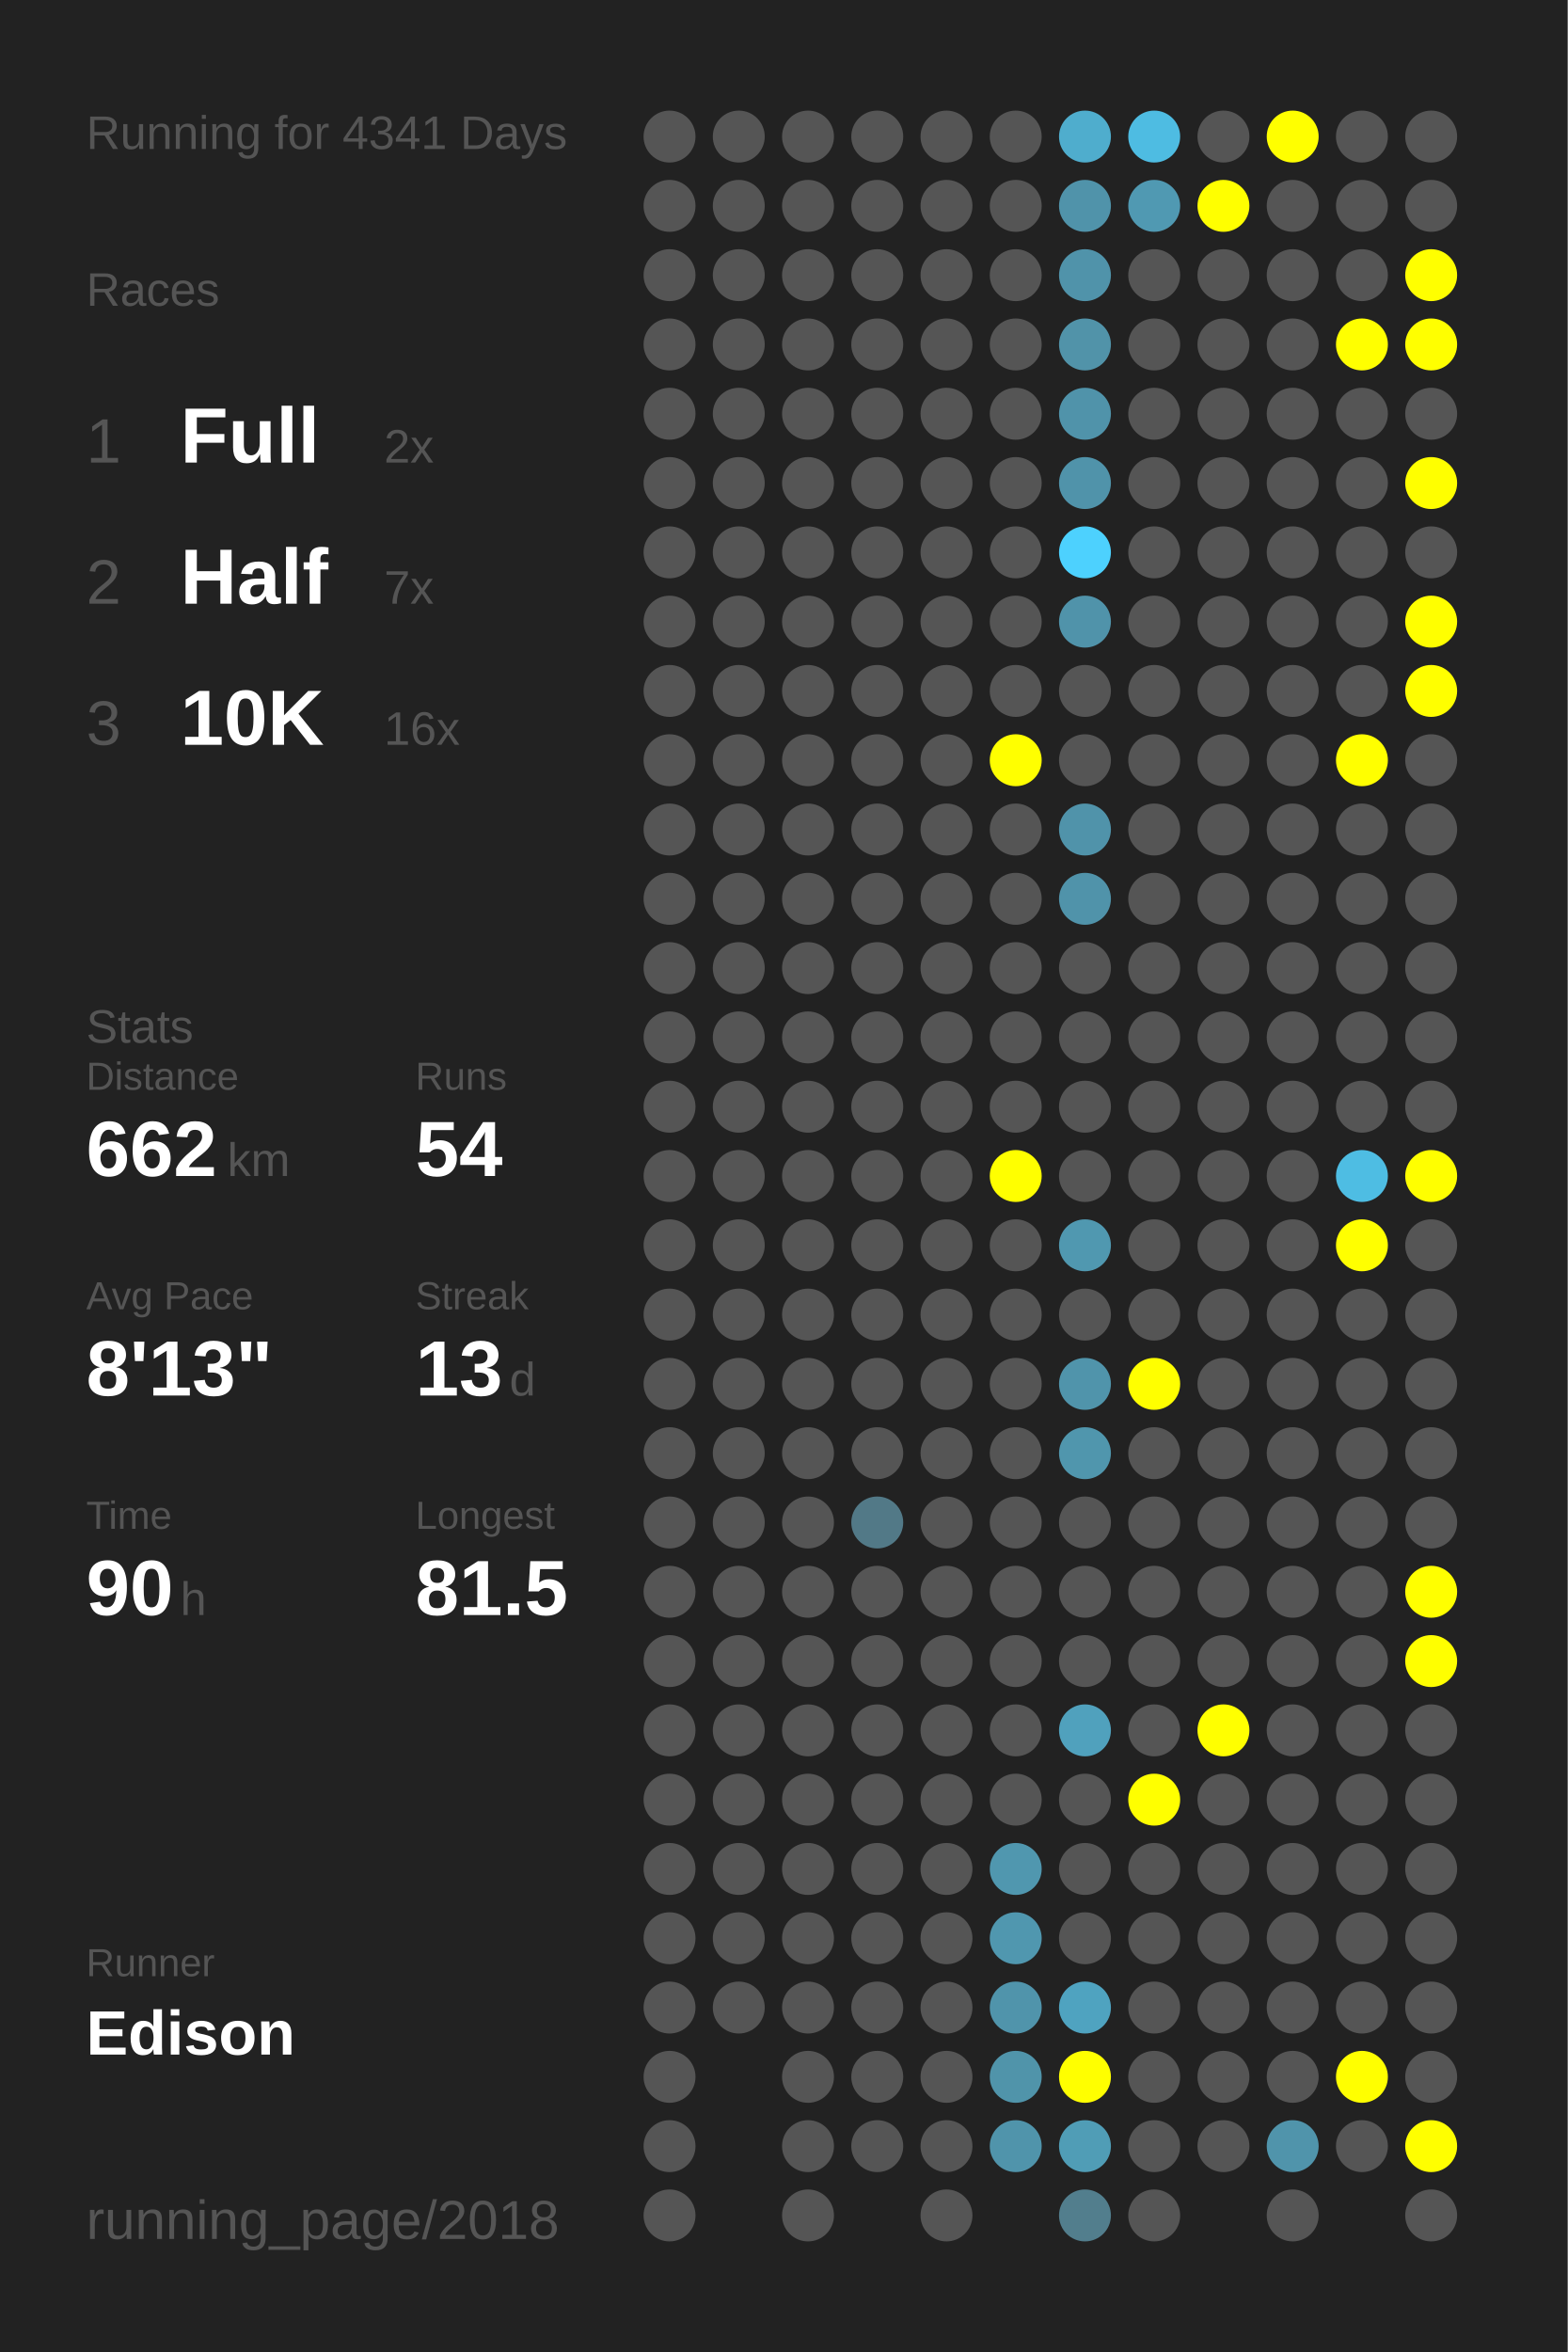
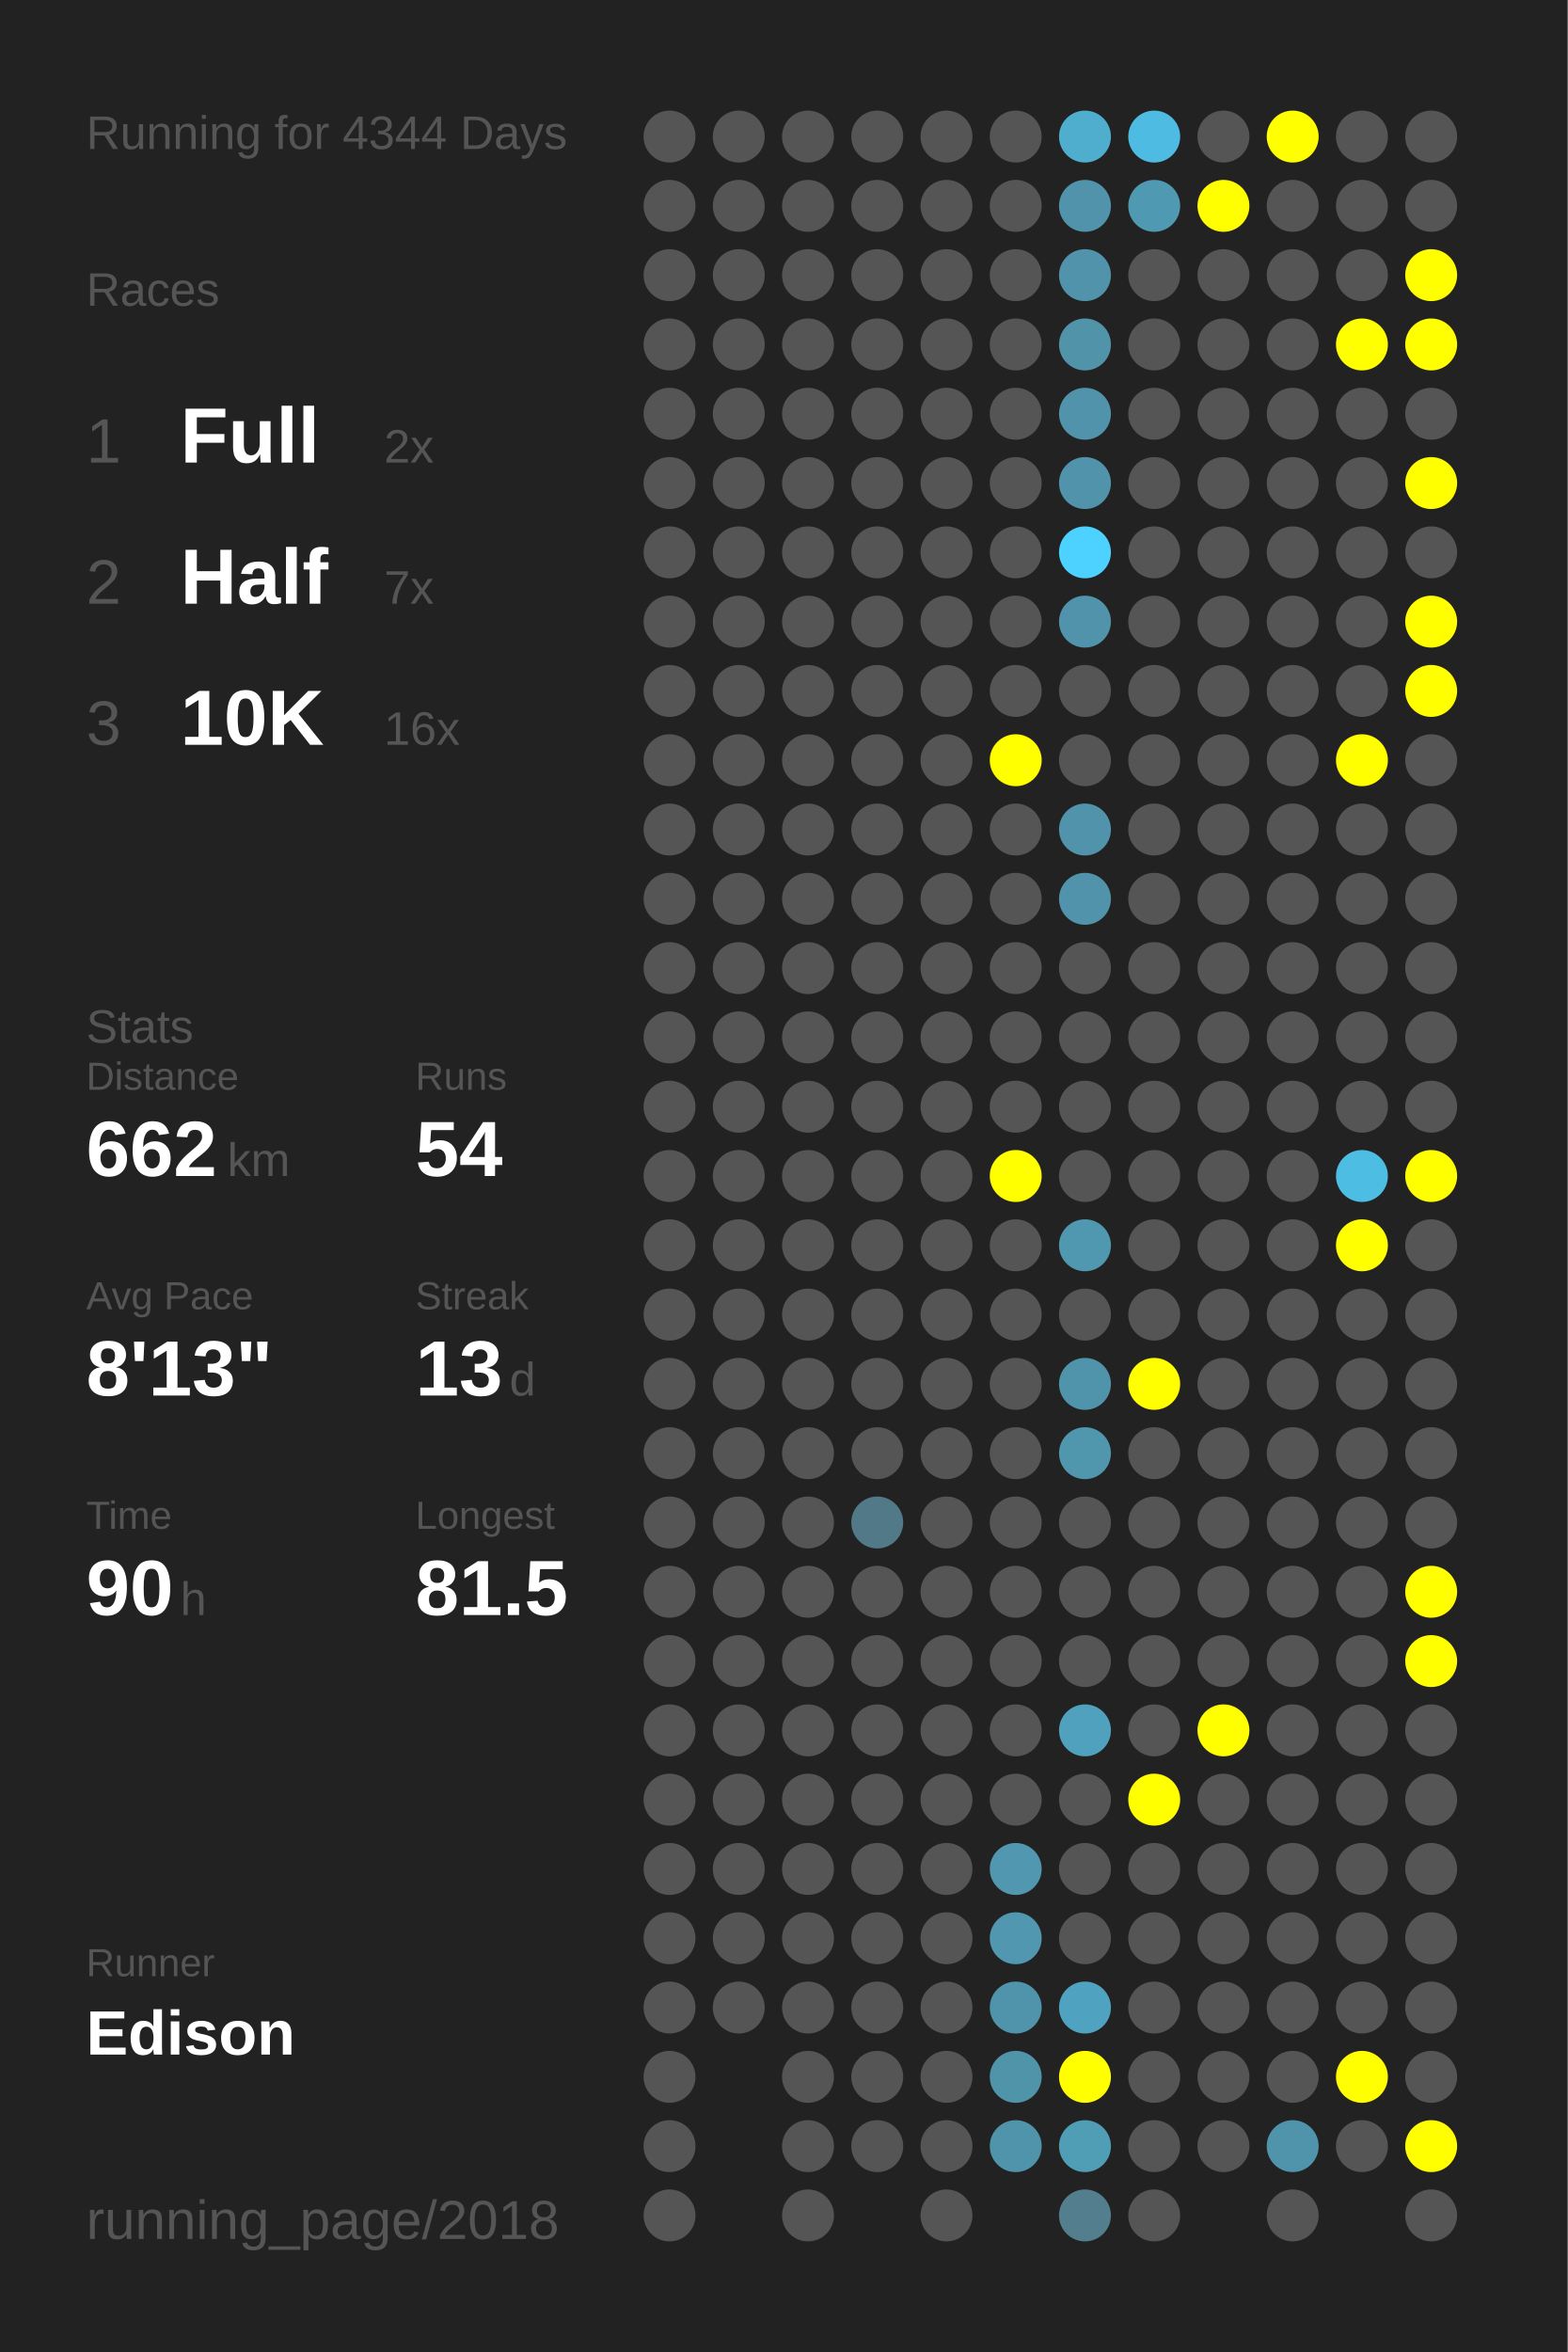
<svg xmlns="http://www.w3.org/2000/svg" baseProfile="full" height="300mm" version="1.1" viewBox="0,0,200,300" width="200mm">
  <defs />
  <rect fill="#222222" height="300" width="200" x="0" y="0" />
-   <text fill="#555555" style="font-size:6px; font-family:Arial;" x="11" y="19">Running for 4341 Days</text>
+   <text fill="#555555" style="font-size:6px; font-family:Arial;" x="11" y="19">Running for 4344 Days</text>
  <text fill="#555555" style="font-size:6px; font-family:Arial;" x="11" y="39">Races</text>
  <text fill="#555555" style="font-size:8px; font-family:Arial;" x="11" y="59">1</text>
  <text fill="#FFFFFF" style="font-size:10px; font-family:Arial; font-weight:bold;" x="23" y="59">Full</text>
  <text fill="#555555" style="font-size:6px; font-family:Arial;" x="49" y="59">2x</text>
  <text fill="#555555" style="font-size:8px; font-family:Arial;" x="11" y="77">2</text>
  <text fill="#FFFFFF" style="font-size:10px; font-family:Arial; font-weight:bold;" x="23" y="77">Half</text>
  <text fill="#555555" style="font-size:6px; font-family:Arial;" x="49" y="77">7x</text>
  <text fill="#555555" style="font-size:8px; font-family:Arial;" x="11" y="95">3</text>
  <text fill="#FFFFFF" style="font-size:10px; font-family:Arial; font-weight:bold;" x="23" y="95">10K</text>
  <text fill="#555555" style="font-size:6px; font-family:Arial;" x="49" y="95">16x</text>
  <text fill="#555555" style="font-size:6px; font-family:Arial;" x="11" y="133">Stats</text>
  <text fill="#555555" style="font-size:5px; font-family:Arial;" x="11" y="139">Distance</text>
  <text fill="#FFFFFF" style="font-size:10px; font-family:Arial; font-weight:bold;" x="11" y="150">662</text>
  <text fill="#555555" style="font-size:6px; font-family:Arial;" x="29" y="150">km</text>
  <text fill="#555555" style="font-size:5px; font-family:Arial;" x="53" y="139">Runs</text>
  <text fill="#FFFFFF" style="font-size:10px; font-family:Arial; font-weight:bold;" x="53" y="150">54</text>
  <text fill="#555555" style="font-size:5px; font-family:Arial;" x="11" y="167">Avg Pace</text>
  <text fill="#FFFFFF" style="font-size:10px; font-family:Arial; font-weight:bold;" x="11" y="178">8'13"</text>
  <text fill="#555555" style="font-size:5px; font-family:Arial;" x="53" y="167">Streak</text>
  <text fill="#FFFFFF" style="font-size:10px; font-family:Arial; font-weight:bold;" x="53" y="178">13</text>
  <text fill="#555555" style="font-size:6px; font-family:Arial;" x="65" y="178">d</text>
  <text fill="#555555" style="font-size:5px; font-family:Arial;" x="11" y="195">Time</text>
  <text fill="#FFFFFF" style="font-size:10px; font-family:Arial; font-weight:bold;" x="11" y="206">90</text>
  <text fill="#555555" style="font-size:6px; font-family:Arial;" x="23" y="206">h</text>
  <text fill="#555555" style="font-size:5px; font-family:Arial;" x="53" y="195">Longest</text>
  <text fill="#FFFFFF" style="font-size:10px; font-family:Arial; font-weight:bold;" x="53" y="206">81.5</text>
  <text fill="#555555" style="font-size:5px; font-family:Arial;" x="11" y="252.065">Runner</text>
  <text fill="#FFFFFF" style="font-size:8px; font-family:Arial; font-weight:bold;" x="11" y="262.065">Edison</text>
  <text fill="#555555" style="font-size:7px; font-family:Arial;" x="11" y="285.581">running_page/2018</text>
  <circle cx="85.417" cy="17.419" fill="#555555" r="3.312" />
  <circle cx="85.417" cy="26.258" fill="#555555" r="3.312" />
  <circle cx="85.417" cy="35.097" fill="#555555" r="3.312" />
  <circle cx="85.417" cy="43.935" fill="#555555" r="3.312" />
  <circle cx="85.417" cy="52.774" fill="#555555" r="3.312" />
  <circle cx="85.417" cy="61.613" fill="#555555" r="3.312" />
  <circle cx="85.417" cy="70.452" fill="#555555" r="3.312" />
  <circle cx="85.417" cy="79.29" fill="#555555" r="3.312" />
  <circle cx="85.417" cy="88.129" fill="#555555" r="3.312" />
  <circle cx="85.417" cy="96.968" fill="#555555" r="3.312" />
  <circle cx="85.417" cy="105.806" fill="#555555" r="3.312" />
  <circle cx="85.417" cy="114.645" fill="#555555" r="3.312" />
  <circle cx="85.417" cy="123.484" fill="#555555" r="3.312" />
  <circle cx="85.417" cy="132.323" fill="#555555" r="3.312" />
  <circle cx="85.417" cy="141.161" fill="#555555" r="3.312" />
  <circle cx="85.417" cy="150" fill="#555555" r="3.312" />
  <circle cx="85.417" cy="158.839" fill="#555555" r="3.312" />
  <circle cx="85.417" cy="167.677" fill="#555555" r="3.312" />
  <circle cx="85.417" cy="176.516" fill="#555555" r="3.312" />
  <circle cx="85.417" cy="185.355" fill="#555555" r="3.312" />
  <circle cx="85.417" cy="194.194" fill="#555555" r="3.312" />
  <circle cx="85.417" cy="203.032" fill="#555555" r="3.312" />
  <circle cx="85.417" cy="211.871" fill="#555555" r="3.312" />
  <circle cx="85.417" cy="220.71" fill="#555555" r="3.312" />
  <circle cx="85.417" cy="229.548" fill="#555555" r="3.312" />
  <circle cx="85.417" cy="238.387" fill="#555555" r="3.312" />
  <circle cx="85.417" cy="247.226" fill="#555555" r="3.312" />
  <circle cx="85.417" cy="256.065" fill="#555555" r="3.312" />
  <circle cx="85.417" cy="264.903" fill="#555555" r="3.312" />
  <circle cx="85.417" cy="273.742" fill="#555555" r="3.312" />
  <circle cx="85.417" cy="282.581" fill="#555555" r="3.312" />
  <circle cx="94.25" cy="17.419" fill="#555555" r="3.312" />
  <circle cx="94.25" cy="26.258" fill="#555555" r="3.312" />
  <circle cx="94.25" cy="35.097" fill="#555555" r="3.312" />
  <circle cx="94.25" cy="43.935" fill="#555555" r="3.312" />
  <circle cx="94.25" cy="52.774" fill="#555555" r="3.312" />
  <circle cx="94.25" cy="61.613" fill="#555555" r="3.312" />
  <circle cx="94.25" cy="70.452" fill="#555555" r="3.312" />
  <circle cx="94.25" cy="79.29" fill="#555555" r="3.312" />
  <circle cx="94.25" cy="88.129" fill="#555555" r="3.312" />
  <circle cx="94.25" cy="96.968" fill="#555555" r="3.312" />
  <circle cx="94.25" cy="105.806" fill="#555555" r="3.312" />
  <circle cx="94.25" cy="114.645" fill="#555555" r="3.312" />
  <circle cx="94.25" cy="123.484" fill="#555555" r="3.312" />
  <circle cx="94.25" cy="132.323" fill="#555555" r="3.312" />
  <circle cx="94.25" cy="141.161" fill="#555555" r="3.312" />
  <circle cx="94.25" cy="150" fill="#555555" r="3.312" />
  <circle cx="94.25" cy="158.839" fill="#555555" r="3.312" />
  <circle cx="94.25" cy="167.677" fill="#555555" r="3.312" />
  <circle cx="94.25" cy="176.516" fill="#555555" r="3.312" />
  <circle cx="94.25" cy="185.355" fill="#555555" r="3.312" />
  <circle cx="94.25" cy="194.194" fill="#555555" r="3.312" />
  <circle cx="94.25" cy="203.032" fill="#555555" r="3.312" />
  <circle cx="94.25" cy="211.871" fill="#555555" r="3.312" />
  <circle cx="94.25" cy="220.71" fill="#555555" r="3.312" />
  <circle cx="94.25" cy="229.548" fill="#555555" r="3.312" />
  <circle cx="94.25" cy="238.387" fill="#555555" r="3.312" />
  <circle cx="94.25" cy="247.226" fill="#555555" r="3.312" />
  <circle cx="94.25" cy="256.065" fill="#555555" r="3.312" />
  <circle cx="103.083" cy="17.419" fill="#555555" r="3.312" />
  <circle cx="103.083" cy="26.258" fill="#555555" r="3.312" />
  <circle cx="103.083" cy="35.097" fill="#555555" r="3.312" />
  <circle cx="103.083" cy="43.935" fill="#555555" r="3.312" />
  <circle cx="103.083" cy="52.774" fill="#555555" r="3.312" />
  <circle cx="103.083" cy="61.613" fill="#555555" r="3.312" />
  <circle cx="103.083" cy="70.452" fill="#555555" r="3.312" />
  <circle cx="103.083" cy="79.29" fill="#555555" r="3.312" />
  <circle cx="103.083" cy="88.129" fill="#555555" r="3.312" />
  <circle cx="103.083" cy="96.968" fill="#555555" r="3.312" />
  <circle cx="103.083" cy="105.806" fill="#555555" r="3.312" />
  <circle cx="103.083" cy="114.645" fill="#555555" r="3.312" />
  <circle cx="103.083" cy="123.484" fill="#555555" r="3.312" />
  <circle cx="103.083" cy="132.323" fill="#555555" r="3.312" />
  <circle cx="103.083" cy="141.161" fill="#555555" r="3.312" />
  <circle cx="103.083" cy="150" fill="#555555" r="3.312" />
  <circle cx="103.083" cy="158.839" fill="#555555" r="3.312" />
  <circle cx="103.083" cy="167.677" fill="#555555" r="3.312" />
  <circle cx="103.083" cy="176.516" fill="#555555" r="3.312" />
  <circle cx="103.083" cy="185.355" fill="#555555" r="3.312" />
  <circle cx="103.083" cy="194.194" fill="#555555" r="3.312" />
  <circle cx="103.083" cy="203.032" fill="#555555" r="3.312" />
  <circle cx="103.083" cy="211.871" fill="#555555" r="3.312" />
  <circle cx="103.083" cy="220.71" fill="#555555" r="3.312" />
  <circle cx="103.083" cy="229.548" fill="#555555" r="3.312" />
  <circle cx="103.083" cy="238.387" fill="#555555" r="3.312" />
  <circle cx="103.083" cy="247.226" fill="#555555" r="3.312" />
  <circle cx="103.083" cy="256.065" fill="#555555" r="3.312" />
  <circle cx="103.083" cy="264.903" fill="#555555" r="3.312" />
  <circle cx="103.083" cy="273.742" fill="#555555" r="3.312" />
  <circle cx="103.083" cy="282.581" fill="#555555" r="3.312" />
  <circle cx="111.917" cy="17.419" fill="#555555" r="3.312" />
  <circle cx="111.917" cy="26.258" fill="#555555" r="3.312" />
  <circle cx="111.917" cy="35.097" fill="#555555" r="3.312" />
  <circle cx="111.917" cy="43.935" fill="#555555" r="3.312" />
  <circle cx="111.917" cy="52.774" fill="#555555" r="3.312" />
  <circle cx="111.917" cy="61.613" fill="#555555" r="3.312" />
  <circle cx="111.917" cy="70.452" fill="#555555" r="3.312" />
  <circle cx="111.917" cy="79.29" fill="#555555" r="3.312" />
  <circle cx="111.917" cy="88.129" fill="#555555" r="3.312" />
  <circle cx="111.917" cy="96.968" fill="#555555" r="3.312" />
  <circle cx="111.917" cy="105.806" fill="#555555" r="3.312" />
  <circle cx="111.917" cy="114.645" fill="#555555" r="3.312" />
  <circle cx="111.917" cy="123.484" fill="#555555" r="3.312" />
  <circle cx="111.917" cy="132.323" fill="#555555" r="3.312" />
  <circle cx="111.917" cy="141.161" fill="#555555" r="3.312" />
  <circle cx="111.917" cy="150" fill="#555555" r="3.312" />
  <circle cx="111.917" cy="158.839" fill="#555555" r="3.312" />
  <circle cx="111.917" cy="167.677" fill="#555555" r="3.312" />
  <circle cx="111.917" cy="176.516" fill="#555555" r="3.312" />
  <circle cx="111.917" cy="185.355" fill="#555555" r="3.312" />
  <circle cx="111.917" cy="194.194" fill="#527987" r="3.312" />
  <circle cx="111.917" cy="203.032" fill="#555555" r="3.312" />
  <circle cx="111.917" cy="211.871" fill="#555555" r="3.312" />
  <circle cx="111.917" cy="220.71" fill="#555555" r="3.312" />
  <circle cx="111.917" cy="229.548" fill="#555555" r="3.312" />
  <circle cx="111.917" cy="238.387" fill="#555555" r="3.312" />
  <circle cx="111.917" cy="247.226" fill="#555555" r="3.312" />
  <circle cx="111.917" cy="256.065" fill="#555555" r="3.312" />
  <circle cx="111.917" cy="264.903" fill="#555555" r="3.312" />
  <circle cx="111.917" cy="273.742" fill="#555555" r="3.312" />
  <circle cx="120.75" cy="17.419" fill="#555555" r="3.312" />
  <circle cx="120.75" cy="26.258" fill="#555555" r="3.312" />
  <circle cx="120.75" cy="35.097" fill="#555555" r="3.312" />
  <circle cx="120.75" cy="43.935" fill="#555555" r="3.312" />
  <circle cx="120.75" cy="52.774" fill="#555555" r="3.312" />
  <circle cx="120.75" cy="61.613" fill="#555555" r="3.312" />
  <circle cx="120.75" cy="70.452" fill="#555555" r="3.312" />
  <circle cx="120.75" cy="79.29" fill="#555555" r="3.312" />
  <circle cx="120.75" cy="88.129" fill="#555555" r="3.312" />
  <circle cx="120.75" cy="96.968" fill="#555555" r="3.312" />
  <circle cx="120.75" cy="105.806" fill="#555555" r="3.312" />
  <circle cx="120.75" cy="114.645" fill="#555555" r="3.312" />
  <circle cx="120.75" cy="123.484" fill="#555555" r="3.312" />
  <circle cx="120.75" cy="132.323" fill="#555555" r="3.312" />
  <circle cx="120.75" cy="141.161" fill="#555555" r="3.312" />
  <circle cx="120.75" cy="150" fill="#555555" r="3.312" />
  <circle cx="120.75" cy="158.839" fill="#555555" r="3.312" />
  <circle cx="120.75" cy="167.677" fill="#555555" r="3.312" />
  <circle cx="120.75" cy="176.516" fill="#555555" r="3.312" />
  <circle cx="120.75" cy="185.355" fill="#555555" r="3.312" />
  <circle cx="120.75" cy="194.194" fill="#555555" r="3.312" />
  <circle cx="120.75" cy="203.032" fill="#555555" r="3.312" />
  <circle cx="120.75" cy="211.871" fill="#555555" r="3.312" />
  <circle cx="120.75" cy="220.71" fill="#555555" r="3.312" />
  <circle cx="120.75" cy="229.548" fill="#555555" r="3.312" />
  <circle cx="120.75" cy="238.387" fill="#555555" r="3.312" />
  <circle cx="120.75" cy="247.226" fill="#555555" r="3.312" />
  <circle cx="120.75" cy="256.065" fill="#555555" r="3.312" />
  <circle cx="120.75" cy="264.903" fill="#555555" r="3.312" />
  <circle cx="120.75" cy="273.742" fill="#555555" r="3.312" />
  <circle cx="120.75" cy="282.581" fill="#555555" r="3.312" />
  <circle cx="129.583" cy="17.419" fill="#555555" r="3.312" />
  <circle cx="129.583" cy="26.258" fill="#555555" r="3.312" />
  <circle cx="129.583" cy="35.097" fill="#555555" r="3.312" />
  <circle cx="129.583" cy="43.935" fill="#555555" r="3.312" />
  <circle cx="129.583" cy="52.774" fill="#555555" r="3.312" />
  <circle cx="129.583" cy="61.613" fill="#555555" r="3.312" />
  <circle cx="129.583" cy="70.452" fill="#555555" r="3.312" />
  <circle cx="129.583" cy="79.29" fill="#555555" r="3.312" />
  <circle cx="129.583" cy="88.129" fill="#555555" r="3.312" />
  <circle cx="129.583" cy="96.968" fill="#FFFF00" r="3.312" />
  <circle cx="129.583" cy="105.806" fill="#555555" r="3.312" />
  <circle cx="129.583" cy="114.645" fill="#555555" r="3.312" />
  <circle cx="129.583" cy="123.484" fill="#555555" r="3.312" />
  <circle cx="129.583" cy="132.323" fill="#555555" r="3.312" />
  <circle cx="129.583" cy="141.161" fill="#555555" r="3.312" />
  <circle cx="129.583" cy="150" fill="#FFFF00" r="3.312" />
  <circle cx="129.583" cy="158.839" fill="#555555" r="3.312" />
  <circle cx="129.583" cy="167.677" fill="#555555" r="3.312" />
  <circle cx="129.583" cy="176.516" fill="#555555" r="3.312" />
  <circle cx="129.583" cy="185.355" fill="#555555" r="3.312" />
  <circle cx="129.583" cy="194.194" fill="#555555" r="3.312" />
  <circle cx="129.583" cy="203.032" fill="#555555" r="3.312" />
  <circle cx="129.583" cy="211.871" fill="#555555" r="3.312" />
  <circle cx="129.583" cy="220.71" fill="#555555" r="3.312" />
  <circle cx="129.583" cy="229.548" fill="#555555" r="3.312" />
  <circle cx="129.583" cy="238.387" fill="#5097af" r="3.312" />
  <circle cx="129.583" cy="247.226" fill="#5097af" r="3.312" />
  <circle cx="129.583" cy="256.065" fill="#5094ab" r="3.312" />
  <circle cx="129.583" cy="264.903" fill="#5094aa" r="3.312" />
  <circle cx="129.583" cy="273.742" fill="#5094ab" r="3.312" />
  <circle cx="138.417" cy="17.419" fill="#4fadcd" r="3.312" />
  <circle cx="138.417" cy="26.258" fill="#5093aa" r="3.312" />
  <circle cx="138.417" cy="35.097" fill="#5093aa" r="3.312" />
  <circle cx="138.417" cy="43.935" fill="#5193a9" r="3.312" />
  <circle cx="138.417" cy="52.774" fill="#5093aa" r="3.312" />
  <circle cx="138.417" cy="61.613" fill="#5093aa" r="3.312" />
  <circle cx="138.417" cy="70.452" fill="#4dd1fe" r="3.312" />
  <circle cx="138.417" cy="79.29" fill="#5093aa" r="3.312" />
  <circle cx="138.417" cy="88.129" fill="#555555" r="3.312" />
  <circle cx="138.417" cy="96.968" fill="#555555" r="3.312" />
  <circle cx="138.417" cy="105.806" fill="#5093aa" r="3.312" />
  <circle cx="138.417" cy="114.645" fill="#5093aa" r="3.312" />
  <circle cx="138.417" cy="123.484" fill="#555555" r="3.312" />
  <circle cx="138.417" cy="132.323" fill="#555555" r="3.312" />
  <circle cx="138.417" cy="141.161" fill="#555555" r="3.312" />
  <circle cx="138.417" cy="150" fill="#555555" r="3.312" />
  <circle cx="138.417" cy="158.839" fill="#5098b0" r="3.312" />
  <circle cx="138.417" cy="167.677" fill="#555555" r="3.312" />
  <circle cx="138.417" cy="176.516" fill="#5094ab" r="3.312" />
  <circle cx="138.417" cy="185.355" fill="#5096ad" r="3.312" />
  <circle cx="138.417" cy="194.194" fill="#555555" r="3.312" />
  <circle cx="138.417" cy="203.032" fill="#555555" r="3.312" />
  <circle cx="138.417" cy="211.871" fill="#555555" r="3.312" />
  <circle cx="138.417" cy="220.71" fill="#50a1bd" r="3.312" />
  <circle cx="138.417" cy="229.548" fill="#555555" r="3.312" />
  <circle cx="138.417" cy="238.387" fill="#555555" r="3.312" />
  <circle cx="138.417" cy="247.226" fill="#555555" r="3.312" />
  <circle cx="138.417" cy="256.065" fill="#4fa3c0" r="3.312" />
  <circle cx="138.417" cy="264.903" fill="#FFFF00" r="3.312" />
  <circle cx="138.417" cy="273.742" fill="#509db6" r="3.312" />
  <circle cx="138.417" cy="282.581" fill="#527e8d" r="3.312" />
  <circle cx="147.25" cy="17.419" fill="#4ebce2" r="3.312" />
  <circle cx="147.25" cy="26.258" fill="#5099b2" r="3.312" />
  <circle cx="147.25" cy="35.097" fill="#555555" r="3.312" />
  <circle cx="147.25" cy="43.935" fill="#555555" r="3.312" />
  <circle cx="147.25" cy="52.774" fill="#555555" r="3.312" />
  <circle cx="147.25" cy="61.613" fill="#555555" r="3.312" />
  <circle cx="147.25" cy="70.452" fill="#555555" r="3.312" />
  <circle cx="147.25" cy="79.29" fill="#555555" r="3.312" />
  <circle cx="147.25" cy="88.129" fill="#555555" r="3.312" />
  <circle cx="147.25" cy="96.968" fill="#555555" r="3.312" />
  <circle cx="147.25" cy="105.806" fill="#555555" r="3.312" />
  <circle cx="147.25" cy="114.645" fill="#555555" r="3.312" />
  <circle cx="147.25" cy="123.484" fill="#555555" r="3.312" />
  <circle cx="147.25" cy="132.323" fill="#555555" r="3.312" />
  <circle cx="147.25" cy="141.161" fill="#555555" r="3.312" />
  <circle cx="147.25" cy="150" fill="#555555" r="3.312" />
  <circle cx="147.25" cy="158.839" fill="#555555" r="3.312" />
  <circle cx="147.25" cy="167.677" fill="#555555" r="3.312" />
  <circle cx="147.25" cy="176.516" fill="#FFFF00" r="3.312" />
  <circle cx="147.25" cy="185.355" fill="#555555" r="3.312" />
  <circle cx="147.25" cy="194.194" fill="#555555" r="3.312" />
  <circle cx="147.25" cy="203.032" fill="#555555" r="3.312" />
  <circle cx="147.25" cy="211.871" fill="#555555" r="3.312" />
  <circle cx="147.25" cy="220.71" fill="#555555" r="3.312" />
  <circle cx="147.25" cy="229.548" fill="#FFFF00" r="3.312" />
  <circle cx="147.25" cy="238.387" fill="#555555" r="3.312" />
  <circle cx="147.25" cy="247.226" fill="#555555" r="3.312" />
  <circle cx="147.25" cy="256.065" fill="#555555" r="3.312" />
  <circle cx="147.25" cy="264.903" fill="#555555" r="3.312" />
  <circle cx="147.25" cy="273.742" fill="#555555" r="3.312" />
  <circle cx="147.25" cy="282.581" fill="#555555" r="3.312" />
  <circle cx="156.083" cy="17.419" fill="#555555" r="3.312" />
  <circle cx="156.083" cy="26.258" fill="#FFFF00" r="3.312" />
  <circle cx="156.083" cy="35.097" fill="#555555" r="3.312" />
  <circle cx="156.083" cy="43.935" fill="#555555" r="3.312" />
  <circle cx="156.083" cy="52.774" fill="#555555" r="3.312" />
  <circle cx="156.083" cy="61.613" fill="#555555" r="3.312" />
  <circle cx="156.083" cy="70.452" fill="#555555" r="3.312" />
  <circle cx="156.083" cy="79.29" fill="#555555" r="3.312" />
  <circle cx="156.083" cy="88.129" fill="#555555" r="3.312" />
  <circle cx="156.083" cy="96.968" fill="#555555" r="3.312" />
  <circle cx="156.083" cy="105.806" fill="#555555" r="3.312" />
  <circle cx="156.083" cy="114.645" fill="#555555" r="3.312" />
  <circle cx="156.083" cy="123.484" fill="#555555" r="3.312" />
  <circle cx="156.083" cy="132.323" fill="#555555" r="3.312" />
  <circle cx="156.083" cy="141.161" fill="#555555" r="3.312" />
  <circle cx="156.083" cy="150" fill="#555555" r="3.312" />
  <circle cx="156.083" cy="158.839" fill="#555555" r="3.312" />
  <circle cx="156.083" cy="167.677" fill="#555555" r="3.312" />
  <circle cx="156.083" cy="176.516" fill="#555555" r="3.312" />
  <circle cx="156.083" cy="185.355" fill="#555555" r="3.312" />
  <circle cx="156.083" cy="194.194" fill="#555555" r="3.312" />
  <circle cx="156.083" cy="203.032" fill="#555555" r="3.312" />
  <circle cx="156.083" cy="211.871" fill="#555555" r="3.312" />
  <circle cx="156.083" cy="220.71" fill="#FFFF00" r="3.312" />
  <circle cx="156.083" cy="229.548" fill="#555555" r="3.312" />
  <circle cx="156.083" cy="238.387" fill="#555555" r="3.312" />
  <circle cx="156.083" cy="247.226" fill="#555555" r="3.312" />
  <circle cx="156.083" cy="256.065" fill="#555555" r="3.312" />
  <circle cx="156.083" cy="264.903" fill="#555555" r="3.312" />
  <circle cx="156.083" cy="273.742" fill="#555555" r="3.312" />
  <circle cx="164.917" cy="17.419" fill="#FFFF00" r="3.312" />
  <circle cx="164.917" cy="26.258" fill="#555555" r="3.312" />
  <circle cx="164.917" cy="35.097" fill="#555555" r="3.312" />
  <circle cx="164.917" cy="43.935" fill="#555555" r="3.312" />
  <circle cx="164.917" cy="52.774" fill="#555555" r="3.312" />
  <circle cx="164.917" cy="61.613" fill="#555555" r="3.312" />
  <circle cx="164.917" cy="70.452" fill="#555555" r="3.312" />
  <circle cx="164.917" cy="79.29" fill="#555555" r="3.312" />
  <circle cx="164.917" cy="88.129" fill="#555555" r="3.312" />
  <circle cx="164.917" cy="96.968" fill="#555555" r="3.312" />
  <circle cx="164.917" cy="105.806" fill="#555555" r="3.312" />
  <circle cx="164.917" cy="114.645" fill="#555555" r="3.312" />
  <circle cx="164.917" cy="123.484" fill="#555555" r="3.312" />
  <circle cx="164.917" cy="132.323" fill="#555555" r="3.312" />
  <circle cx="164.917" cy="141.161" fill="#555555" r="3.312" />
  <circle cx="164.917" cy="150" fill="#555555" r="3.312" />
  <circle cx="164.917" cy="158.839" fill="#555555" r="3.312" />
  <circle cx="164.917" cy="167.677" fill="#555555" r="3.312" />
  <circle cx="164.917" cy="176.516" fill="#555555" r="3.312" />
  <circle cx="164.917" cy="185.355" fill="#555555" r="3.312" />
  <circle cx="164.917" cy="194.194" fill="#555555" r="3.312" />
  <circle cx="164.917" cy="203.032" fill="#555555" r="3.312" />
  <circle cx="164.917" cy="211.871" fill="#555555" r="3.312" />
  <circle cx="164.917" cy="220.71" fill="#555555" r="3.312" />
  <circle cx="164.917" cy="229.548" fill="#555555" r="3.312" />
  <circle cx="164.917" cy="238.387" fill="#555555" r="3.312" />
  <circle cx="164.917" cy="247.226" fill="#555555" r="3.312" />
  <circle cx="164.917" cy="256.065" fill="#555555" r="3.312" />
  <circle cx="164.917" cy="264.903" fill="#555555" r="3.312" />
  <circle cx="164.917" cy="273.742" fill="#5094ab" r="3.312" />
  <circle cx="164.917" cy="282.581" fill="#555555" r="3.312" />
  <circle cx="173.75" cy="17.419" fill="#555555" r="3.312" />
  <circle cx="173.75" cy="26.258" fill="#555555" r="3.312" />
  <circle cx="173.75" cy="35.097" fill="#555555" r="3.312" />
  <circle cx="173.75" cy="43.935" fill="#FFFF00" r="3.312" />
  <circle cx="173.75" cy="52.774" fill="#555555" r="3.312" />
  <circle cx="173.75" cy="61.613" fill="#555555" r="3.312" />
  <circle cx="173.75" cy="70.452" fill="#555555" r="3.312" />
  <circle cx="173.75" cy="79.29" fill="#555555" r="3.312" />
  <circle cx="173.75" cy="88.129" fill="#555555" r="3.312" />
  <circle cx="173.75" cy="96.968" fill="#FFFF00" r="3.312" />
  <circle cx="173.75" cy="105.806" fill="#555555" r="3.312" />
  <circle cx="173.75" cy="114.645" fill="#555555" r="3.312" />
  <circle cx="173.75" cy="123.484" fill="#555555" r="3.312" />
  <circle cx="173.75" cy="132.323" fill="#555555" r="3.312" />
  <circle cx="173.75" cy="141.161" fill="#555555" r="3.312" />
  <circle cx="173.75" cy="150" fill="#4ebde3" r="3.312" />
  <circle cx="173.75" cy="158.839" fill="#FFFF00" r="3.312" />
  <circle cx="173.75" cy="167.677" fill="#555555" r="3.312" />
  <circle cx="173.75" cy="176.516" fill="#555555" r="3.312" />
  <circle cx="173.75" cy="185.355" fill="#555555" r="3.312" />
  <circle cx="173.75" cy="194.194" fill="#555555" r="3.312" />
  <circle cx="173.75" cy="203.032" fill="#555555" r="3.312" />
  <circle cx="173.75" cy="211.871" fill="#555555" r="3.312" />
  <circle cx="173.75" cy="220.71" fill="#555555" r="3.312" />
  <circle cx="173.75" cy="229.548" fill="#555555" r="3.312" />
  <circle cx="173.75" cy="238.387" fill="#555555" r="3.312" />
  <circle cx="173.75" cy="247.226" fill="#555555" r="3.312" />
  <circle cx="173.75" cy="256.065" fill="#555555" r="3.312" />
  <circle cx="173.75" cy="264.903" fill="#FFFF00" r="3.312" />
  <circle cx="173.75" cy="273.742" fill="#555555" r="3.312" />
  <circle cx="182.583" cy="17.419" fill="#555555" r="3.312" />
  <circle cx="182.583" cy="26.258" fill="#555555" r="3.312" />
  <circle cx="182.583" cy="35.097" fill="#FFFF00" r="3.312" />
  <circle cx="182.583" cy="43.935" fill="#FFFF00" r="3.312" />
  <circle cx="182.583" cy="52.774" fill="#555555" r="3.312" />
  <circle cx="182.583" cy="61.613" fill="#FFFF00" r="3.312" />
  <circle cx="182.583" cy="70.452" fill="#555555" r="3.312" />
  <circle cx="182.583" cy="79.29" fill="#FFFF00" r="3.312" />
  <circle cx="182.583" cy="88.129" fill="#FFFF00" r="3.312" />
  <circle cx="182.583" cy="96.968" fill="#555555" r="3.312" />
  <circle cx="182.583" cy="105.806" fill="#555555" r="3.312" />
  <circle cx="182.583" cy="114.645" fill="#555555" r="3.312" />
  <circle cx="182.583" cy="123.484" fill="#555555" r="3.312" />
  <circle cx="182.583" cy="132.323" fill="#555555" r="3.312" />
  <circle cx="182.583" cy="141.161" fill="#555555" r="3.312" />
  <circle cx="182.583" cy="150" fill="#FFFF00" r="3.312" />
  <circle cx="182.583" cy="158.839" fill="#555555" r="3.312" />
  <circle cx="182.583" cy="167.677" fill="#555555" r="3.312" />
  <circle cx="182.583" cy="176.516" fill="#555555" r="3.312" />
  <circle cx="182.583" cy="185.355" fill="#555555" r="3.312" />
  <circle cx="182.583" cy="194.194" fill="#555555" r="3.312" />
  <circle cx="182.583" cy="203.032" fill="#FFFF00" r="3.312" />
  <circle cx="182.583" cy="211.871" fill="#FFFF00" r="3.312" />
  <circle cx="182.583" cy="220.71" fill="#555555" r="3.312" />
  <circle cx="182.583" cy="229.548" fill="#555555" r="3.312" />
  <circle cx="182.583" cy="238.387" fill="#555555" r="3.312" />
  <circle cx="182.583" cy="247.226" fill="#555555" r="3.312" />
  <circle cx="182.583" cy="256.065" fill="#555555" r="3.312" />
  <circle cx="182.583" cy="264.903" fill="#555555" r="3.312" />
  <circle cx="182.583" cy="273.742" fill="#FFFF00" r="3.312" />
  <circle cx="182.583" cy="282.581" fill="#555555" r="3.312" />
</svg>
